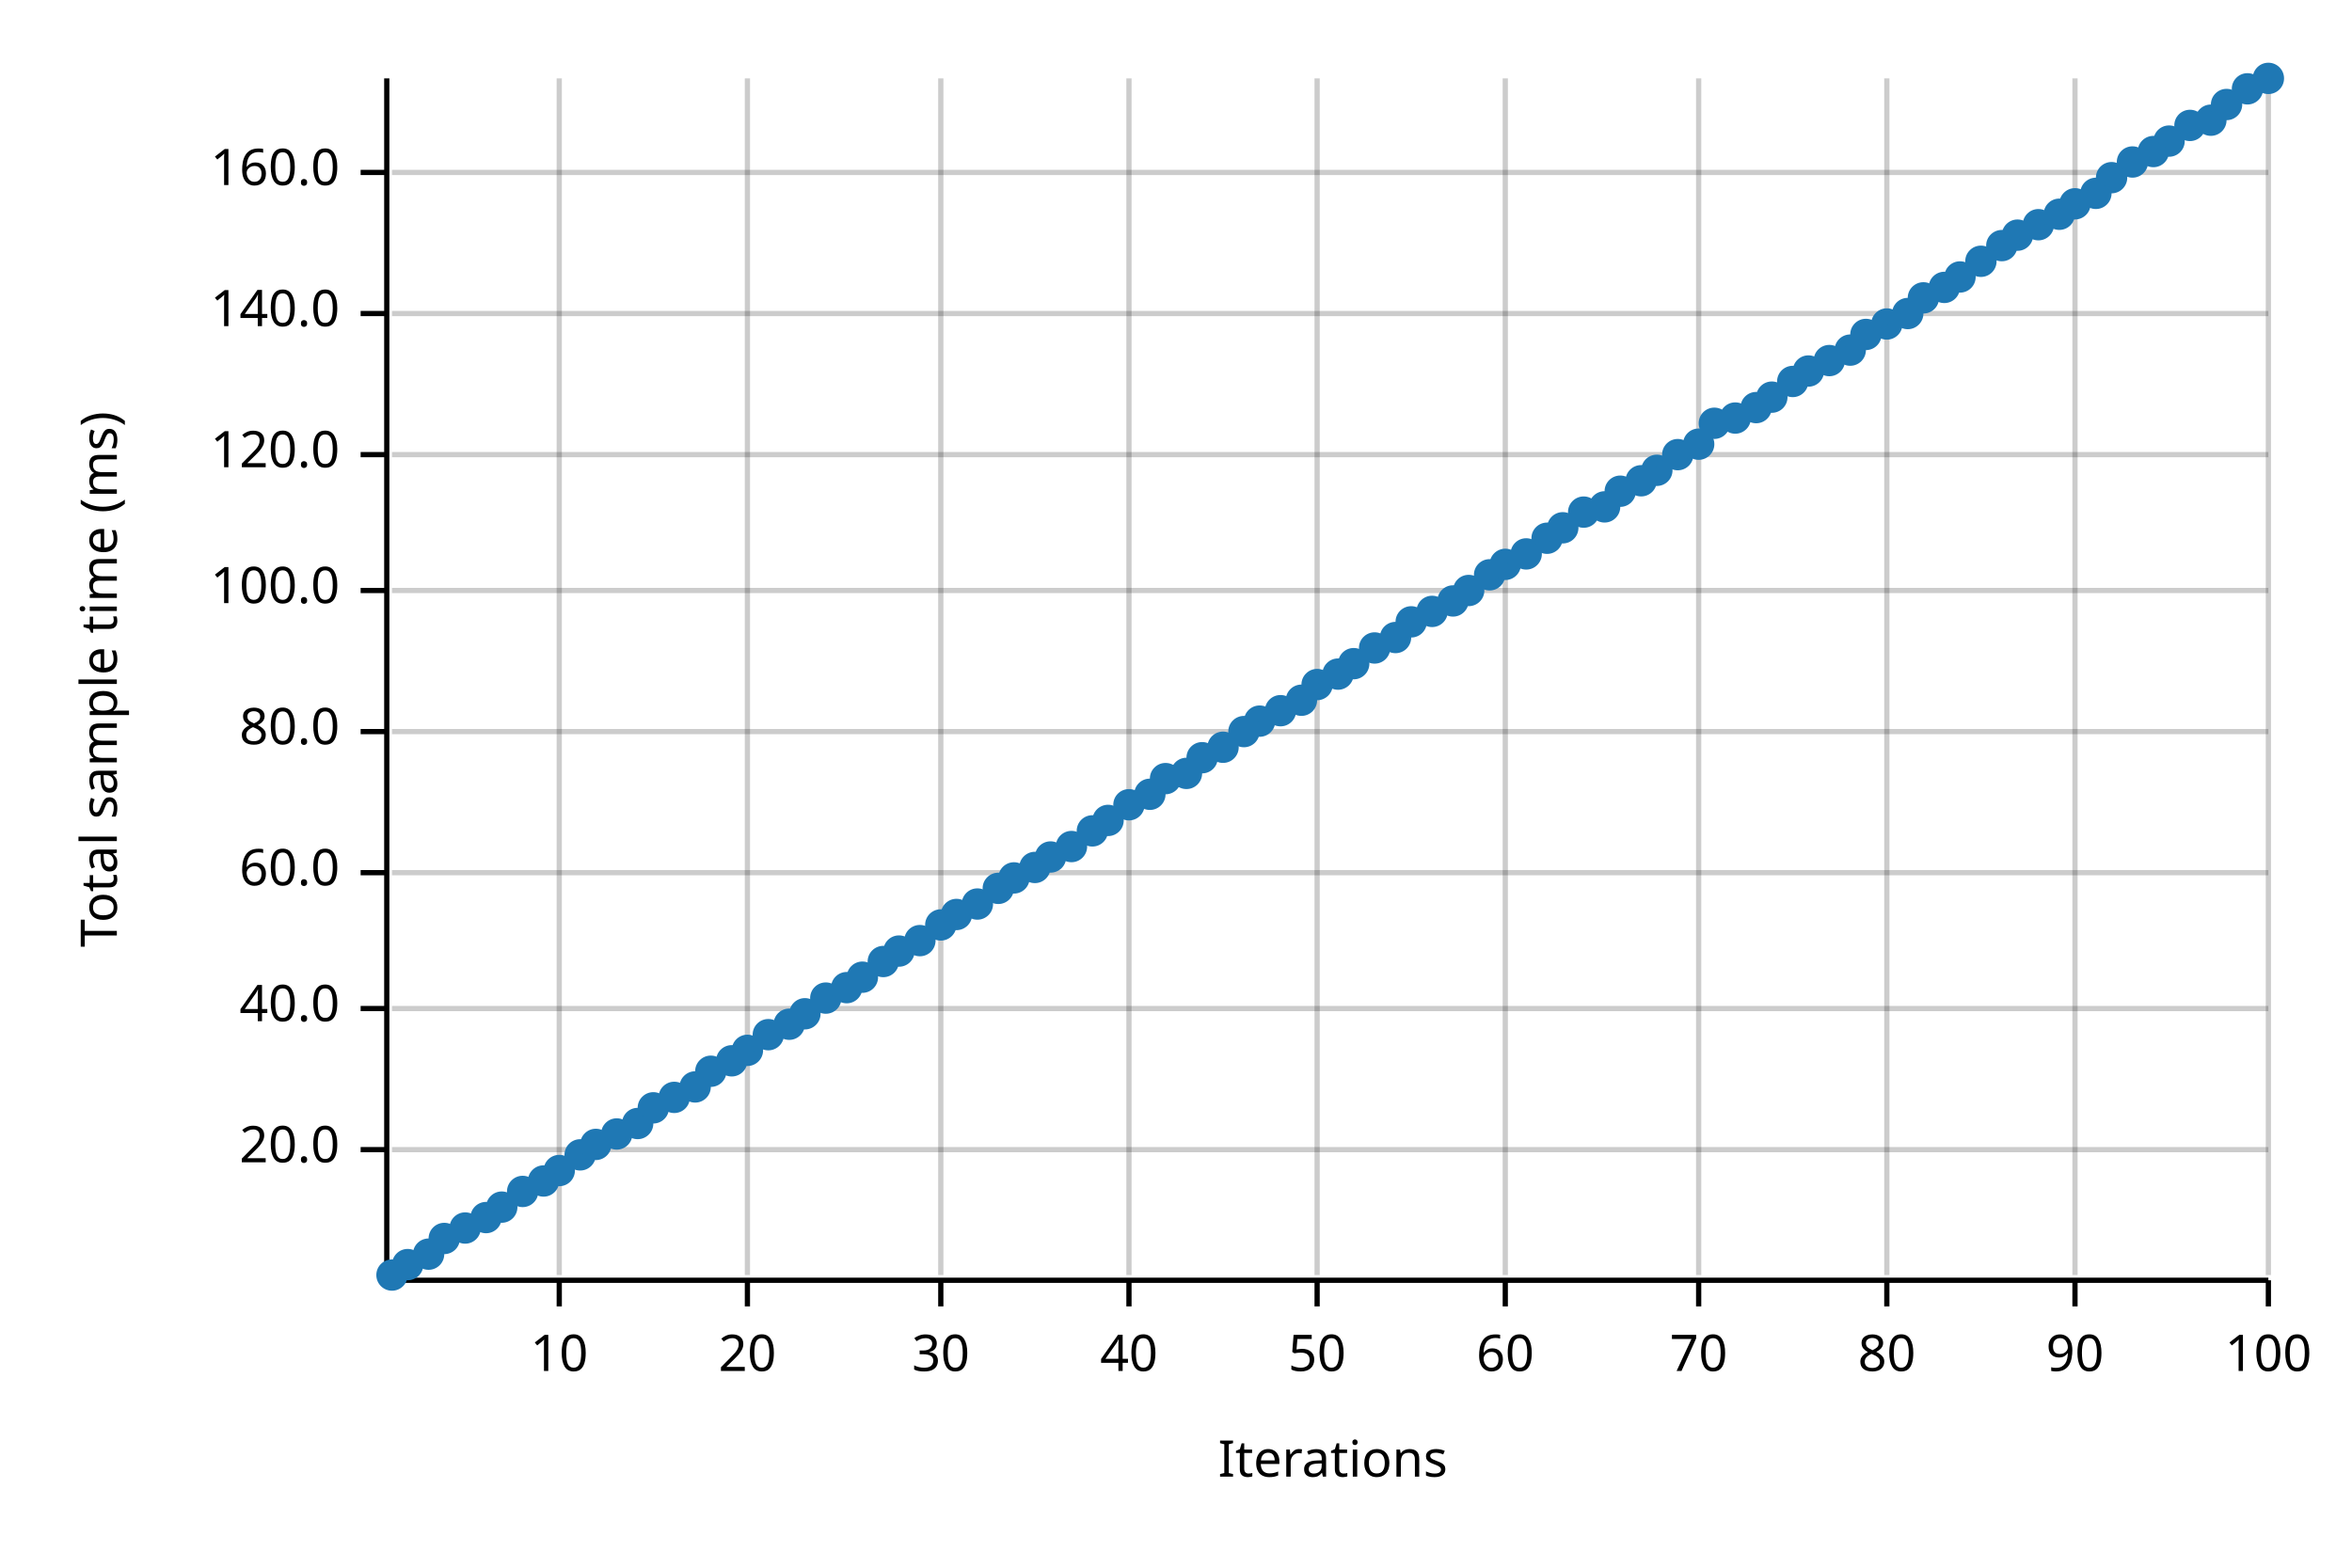
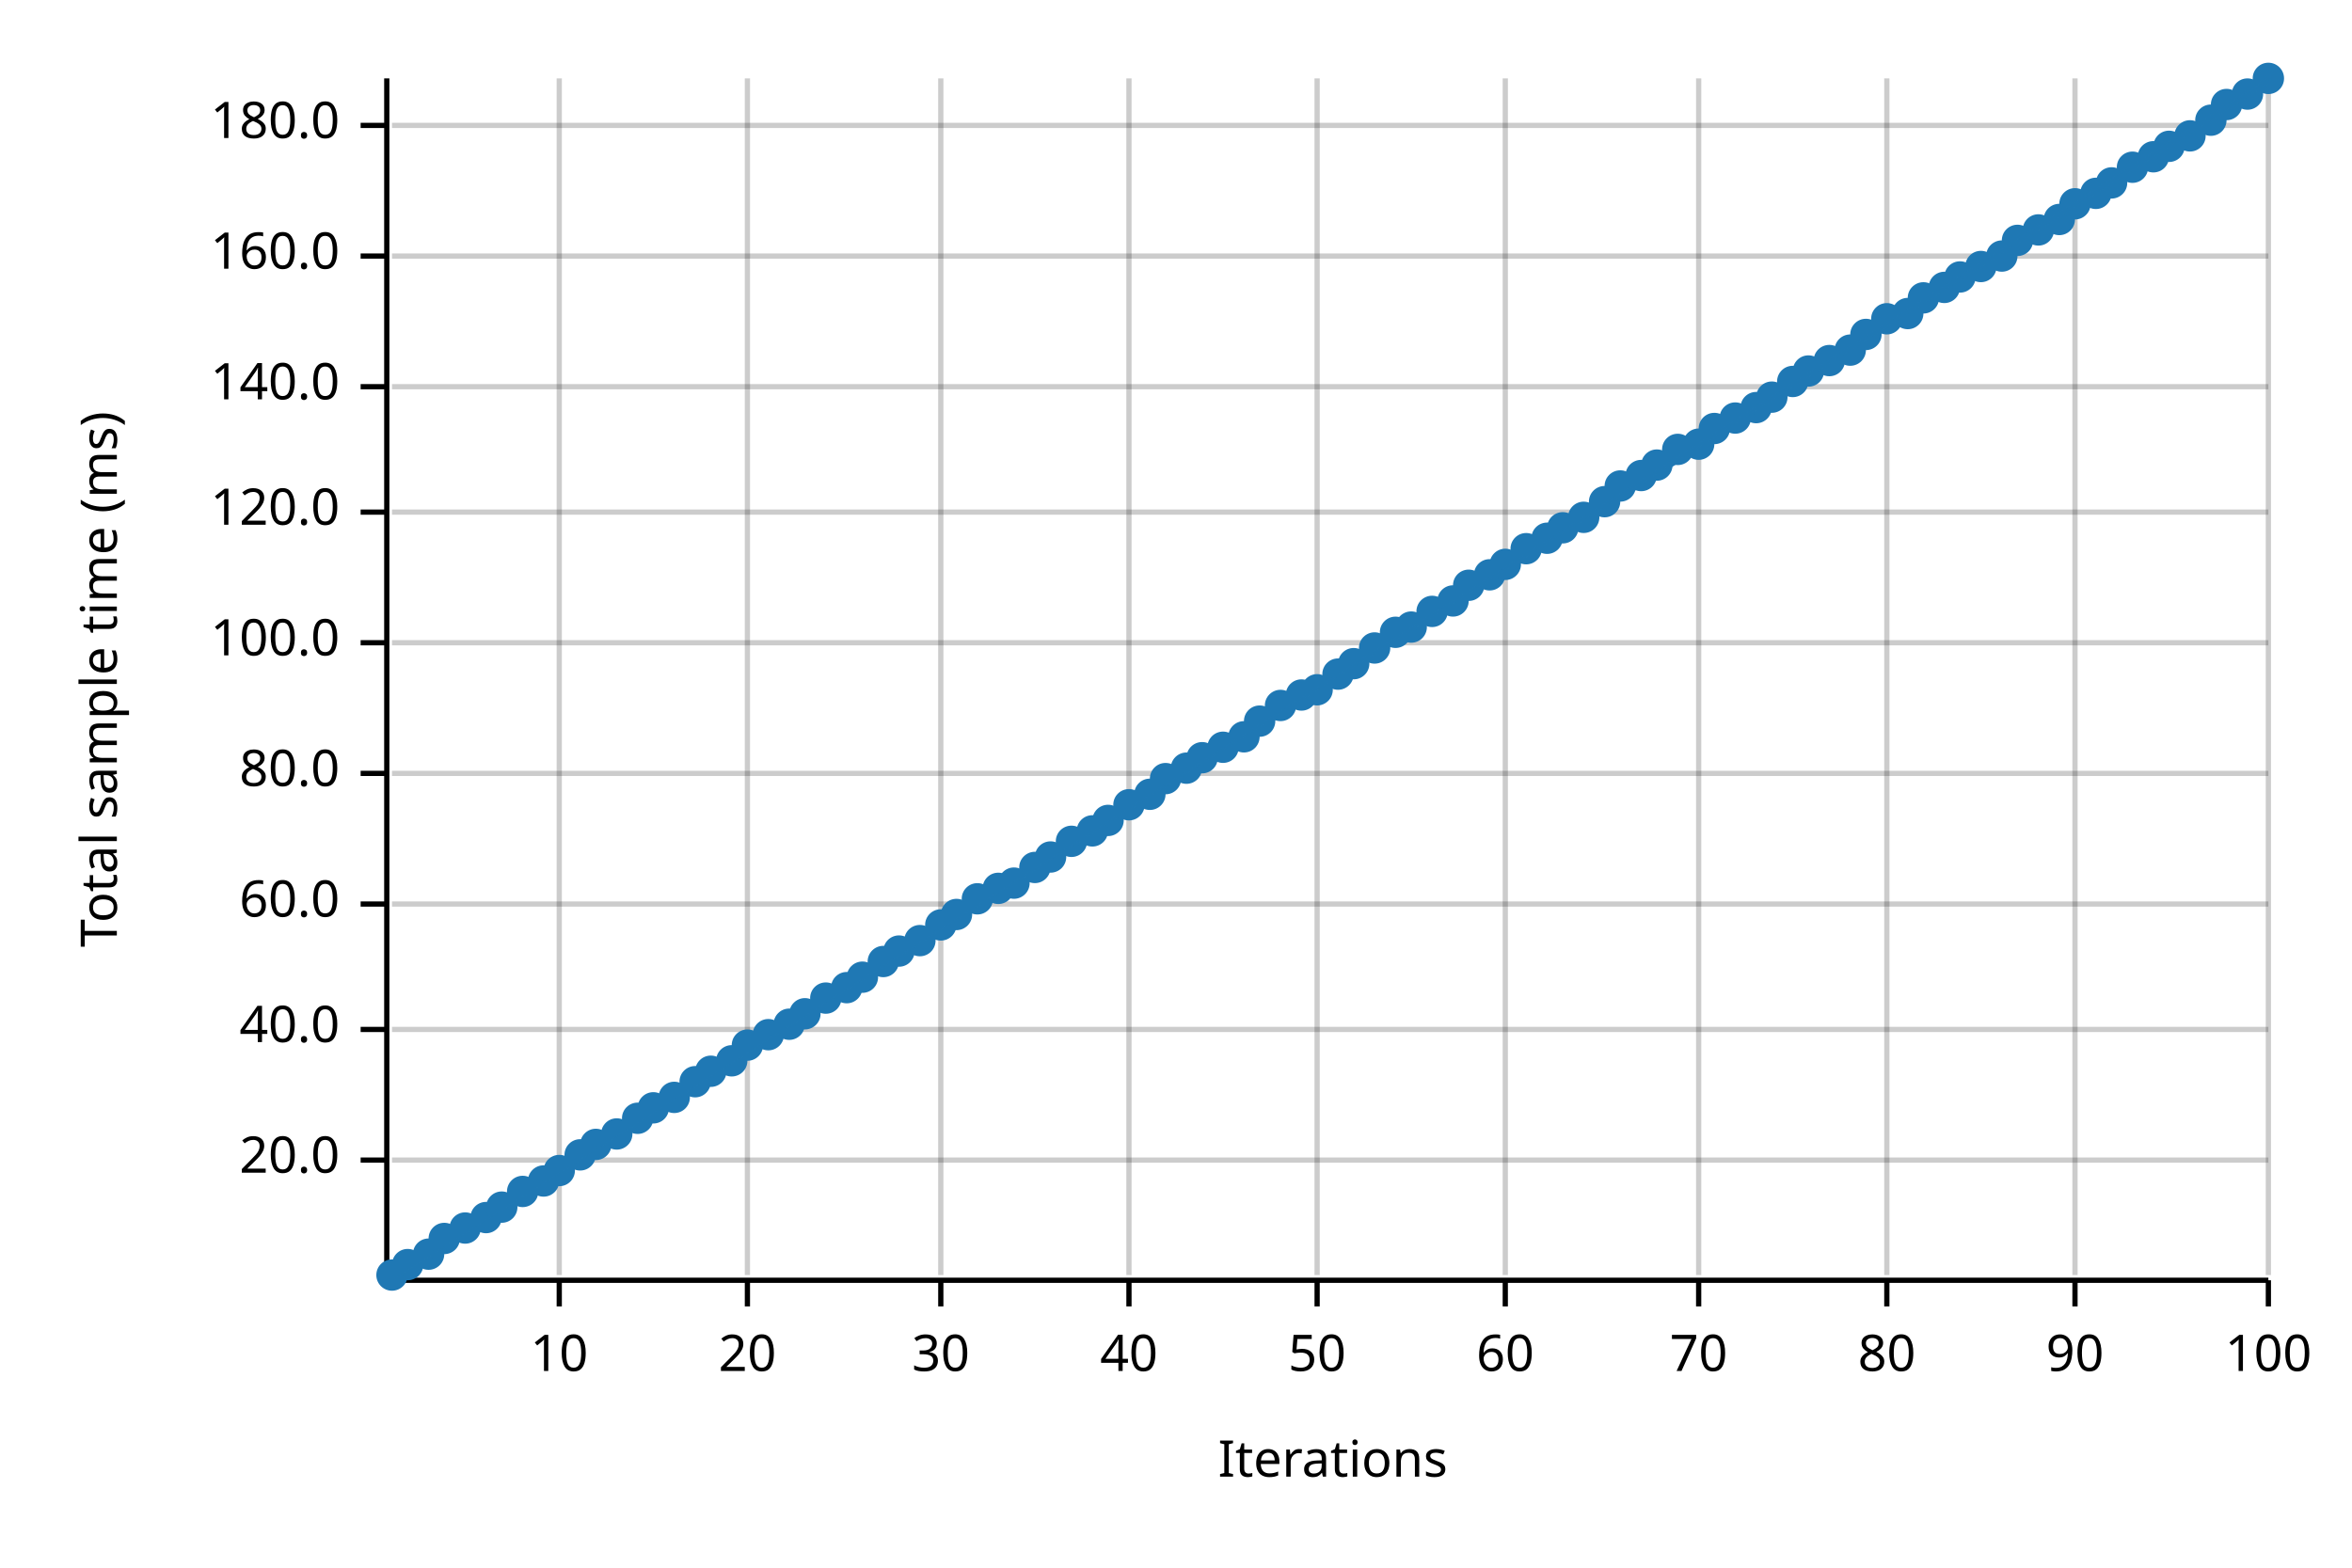
<svg xmlns="http://www.w3.org/2000/svg" width="450" height="300" viewBox="0 0 450 300">
  <text x="15" y="130" dy="0.76em" text-anchor="middle" font-family="sans-serif" font-size="9.677" opacity="1" fill="#000000" transform="rotate(270, 15, 130)">
Total sample time (ms)
</text>
  <text x="255" y="285" dy="-0.5ex" text-anchor="middle" font-family="sans-serif" font-size="9.677" opacity="1" fill="#000000">
Iterations
</text>
  <line opacity="0.2" stroke="#000000" stroke-width="1" x1="107" y1="244" x2="107" y2="15" />
  <line opacity="0.2" stroke="#000000" stroke-width="1" x1="143" y1="244" x2="143" y2="15" />
  <line opacity="0.2" stroke="#000000" stroke-width="1" x1="180" y1="244" x2="180" y2="15" />
  <line opacity="0.2" stroke="#000000" stroke-width="1" x1="216" y1="244" x2="216" y2="15" />
  <line opacity="0.2" stroke="#000000" stroke-width="1" x1="252" y1="244" x2="252" y2="15" />
  <line opacity="0.2" stroke="#000000" stroke-width="1" x1="288" y1="244" x2="288" y2="15" />
  <line opacity="0.2" stroke="#000000" stroke-width="1" x1="325" y1="244" x2="325" y2="15" />
  <line opacity="0.2" stroke="#000000" stroke-width="1" x1="361" y1="244" x2="361" y2="15" />
  <line opacity="0.2" stroke="#000000" stroke-width="1" x1="397" y1="244" x2="397" y2="15" />
  <line opacity="0.2" stroke="#000000" stroke-width="1" x1="434" y1="244" x2="434" y2="15" />
-   <line opacity="0.2" stroke="#000000" stroke-width="1" x1="75" y1="220" x2="434" y2="220" />
-   <line opacity="0.2" stroke="#000000" stroke-width="1" x1="75" y1="193" x2="434" y2="193" />
-   <line opacity="0.2" stroke="#000000" stroke-width="1" x1="75" y1="167" x2="434" y2="167" />
-   <line opacity="0.2" stroke="#000000" stroke-width="1" x1="75" y1="140" x2="434" y2="140" />
-   <line opacity="0.2" stroke="#000000" stroke-width="1" x1="75" y1="113" x2="434" y2="113" />
-   <line opacity="0.2" stroke="#000000" stroke-width="1" x1="75" y1="87" x2="434" y2="87" />
-   <line opacity="0.2" stroke="#000000" stroke-width="1" x1="75" y1="60" x2="434" y2="60" />
-   <line opacity="0.2" stroke="#000000" stroke-width="1" x1="75" y1="33" x2="434" y2="33" />
+   <line opacity="0.2" stroke="#000000" stroke-width="1" x1="75" y1="222" x2="434" y2="222" />
+   <line opacity="0.2" stroke="#000000" stroke-width="1" x1="75" y1="197" x2="434" y2="197" />
+   <line opacity="0.2" stroke="#000000" stroke-width="1" x1="75" y1="173" x2="434" y2="173" />
+   <line opacity="0.2" stroke="#000000" stroke-width="1" x1="75" y1="148" x2="434" y2="148" />
+   <line opacity="0.2" stroke="#000000" stroke-width="1" x1="75" y1="123" x2="434" y2="123" />
+   <line opacity="0.2" stroke="#000000" stroke-width="1" x1="75" y1="98" x2="434" y2="98" />
+   <line opacity="0.2" stroke="#000000" stroke-width="1" x1="75" y1="74" x2="434" y2="74" />
+   <line opacity="0.2" stroke="#000000" stroke-width="1" x1="75" y1="49" x2="434" y2="49" />
+   <line opacity="0.2" stroke="#000000" stroke-width="1" x1="75" y1="24" x2="434" y2="24" />
  <polyline fill="none" opacity="1" stroke="#000000" stroke-width="1" points="74,15 74,244 " />
-   <text x="65" y="220" dy="0.5ex" text-anchor="end" font-family="sans-serif" font-size="9.677" opacity="1" fill="#000000">
+   <text x="65" y="222" dy="0.5ex" text-anchor="end" font-family="sans-serif" font-size="9.677" opacity="1" fill="#000000">
20.0
</text>
-   <polyline fill="none" opacity="1" stroke="#000000" stroke-width="1" points="69,220 74,220 " />
-   <text x="65" y="193" dy="0.5ex" text-anchor="end" font-family="sans-serif" font-size="9.677" opacity="1" fill="#000000">
+   <polyline fill="none" opacity="1" stroke="#000000" stroke-width="1" points="69,222 74,222 " />
+   <text x="65" y="197" dy="0.5ex" text-anchor="end" font-family="sans-serif" font-size="9.677" opacity="1" fill="#000000">
40.0
</text>
-   <polyline fill="none" opacity="1" stroke="#000000" stroke-width="1" points="69,193 74,193 " />
-   <text x="65" y="167" dy="0.5ex" text-anchor="end" font-family="sans-serif" font-size="9.677" opacity="1" fill="#000000">
+   <polyline fill="none" opacity="1" stroke="#000000" stroke-width="1" points="69,197 74,197 " />
+   <text x="65" y="173" dy="0.5ex" text-anchor="end" font-family="sans-serif" font-size="9.677" opacity="1" fill="#000000">
60.0
</text>
-   <polyline fill="none" opacity="1" stroke="#000000" stroke-width="1" points="69,167 74,167 " />
-   <text x="65" y="140" dy="0.5ex" text-anchor="end" font-family="sans-serif" font-size="9.677" opacity="1" fill="#000000">
+   <polyline fill="none" opacity="1" stroke="#000000" stroke-width="1" points="69,173 74,173 " />
+   <text x="65" y="148" dy="0.5ex" text-anchor="end" font-family="sans-serif" font-size="9.677" opacity="1" fill="#000000">
80.0
</text>
-   <polyline fill="none" opacity="1" stroke="#000000" stroke-width="1" points="69,140 74,140 " />
-   <text x="65" y="113" dy="0.5ex" text-anchor="end" font-family="sans-serif" font-size="9.677" opacity="1" fill="#000000">
+   <polyline fill="none" opacity="1" stroke="#000000" stroke-width="1" points="69,148 74,148 " />
+   <text x="65" y="123" dy="0.5ex" text-anchor="end" font-family="sans-serif" font-size="9.677" opacity="1" fill="#000000">
100.0
</text>
-   <polyline fill="none" opacity="1" stroke="#000000" stroke-width="1" points="69,113 74,113 " />
-   <text x="65" y="87" dy="0.5ex" text-anchor="end" font-family="sans-serif" font-size="9.677" opacity="1" fill="#000000">
+   <polyline fill="none" opacity="1" stroke="#000000" stroke-width="1" points="69,123 74,123 " />
+   <text x="65" y="98" dy="0.5ex" text-anchor="end" font-family="sans-serif" font-size="9.677" opacity="1" fill="#000000">
120.0
</text>
-   <polyline fill="none" opacity="1" stroke="#000000" stroke-width="1" points="69,87 74,87 " />
-   <text x="65" y="60" dy="0.5ex" text-anchor="end" font-family="sans-serif" font-size="9.677" opacity="1" fill="#000000">
+   <polyline fill="none" opacity="1" stroke="#000000" stroke-width="1" points="69,98 74,98 " />
+   <text x="65" y="74" dy="0.5ex" text-anchor="end" font-family="sans-serif" font-size="9.677" opacity="1" fill="#000000">
140.0
</text>
-   <polyline fill="none" opacity="1" stroke="#000000" stroke-width="1" points="69,60 74,60 " />
-   <text x="65" y="33" dy="0.5ex" text-anchor="end" font-family="sans-serif" font-size="9.677" opacity="1" fill="#000000">
+   <polyline fill="none" opacity="1" stroke="#000000" stroke-width="1" points="69,74 74,74 " />
+   <text x="65" y="49" dy="0.5ex" text-anchor="end" font-family="sans-serif" font-size="9.677" opacity="1" fill="#000000">
160.0
</text>
-   <polyline fill="none" opacity="1" stroke="#000000" stroke-width="1" points="69,33 74,33 " />
+   <polyline fill="none" opacity="1" stroke="#000000" stroke-width="1" points="69,49 74,49 " />
+   <text x="65" y="24" dy="0.5ex" text-anchor="end" font-family="sans-serif" font-size="9.677" opacity="1" fill="#000000">
+ 180.0
+ </text>
+   <polyline fill="none" opacity="1" stroke="#000000" stroke-width="1" points="69,24 74,24 " />
  <polyline fill="none" opacity="1" stroke="#000000" stroke-width="1" points="75,245 434,245 " />
  <text x="107" y="255" dy="0.76em" text-anchor="middle" font-family="sans-serif" font-size="9.677" opacity="1" fill="#000000">
10
</text>
  <polyline fill="none" opacity="1" stroke="#000000" stroke-width="1" points="107,245 107,250 " />
  <text x="143" y="255" dy="0.76em" text-anchor="middle" font-family="sans-serif" font-size="9.677" opacity="1" fill="#000000">
20
</text>
  <polyline fill="none" opacity="1" stroke="#000000" stroke-width="1" points="143,245 143,250 " />
  <text x="180" y="255" dy="0.76em" text-anchor="middle" font-family="sans-serif" font-size="9.677" opacity="1" fill="#000000">
30
</text>
  <polyline fill="none" opacity="1" stroke="#000000" stroke-width="1" points="180,245 180,250 " />
  <text x="216" y="255" dy="0.76em" text-anchor="middle" font-family="sans-serif" font-size="9.677" opacity="1" fill="#000000">
40
</text>
  <polyline fill="none" opacity="1" stroke="#000000" stroke-width="1" points="216,245 216,250 " />
  <text x="252" y="255" dy="0.76em" text-anchor="middle" font-family="sans-serif" font-size="9.677" opacity="1" fill="#000000">
50
</text>
  <polyline fill="none" opacity="1" stroke="#000000" stroke-width="1" points="252,245 252,250 " />
  <text x="288" y="255" dy="0.76em" text-anchor="middle" font-family="sans-serif" font-size="9.677" opacity="1" fill="#000000">
60
</text>
  <polyline fill="none" opacity="1" stroke="#000000" stroke-width="1" points="288,245 288,250 " />
  <text x="325" y="255" dy="0.76em" text-anchor="middle" font-family="sans-serif" font-size="9.677" opacity="1" fill="#000000">
70
</text>
  <polyline fill="none" opacity="1" stroke="#000000" stroke-width="1" points="325,245 325,250 " />
  <text x="361" y="255" dy="0.76em" text-anchor="middle" font-family="sans-serif" font-size="9.677" opacity="1" fill="#000000">
80
</text>
  <polyline fill="none" opacity="1" stroke="#000000" stroke-width="1" points="361,245 361,250 " />
  <text x="397" y="255" dy="0.76em" text-anchor="middle" font-family="sans-serif" font-size="9.677" opacity="1" fill="#000000">
90
</text>
  <polyline fill="none" opacity="1" stroke="#000000" stroke-width="1" points="397,245 397,250 " />
  <text x="434" y="255" dy="0.76em" text-anchor="middle" font-family="sans-serif" font-size="9.677" opacity="1" fill="#000000">
100
</text>
  <polyline fill="none" opacity="1" stroke="#000000" stroke-width="1" points="434,245 434,250 " />
  <circle cx="75" cy="244" r="3" opacity="1" fill="#1F78B4" stroke="none" stroke-width="1" />
  <circle cx="78" cy="242" r="3" opacity="1" fill="#1F78B4" stroke="none" stroke-width="1" />
  <circle cx="82" cy="240" r="3" opacity="1" fill="#1F78B4" stroke="none" stroke-width="1" />
  <circle cx="85" cy="237" r="3" opacity="1" fill="#1F78B4" stroke="none" stroke-width="1" />
  <circle cx="89" cy="235" r="3" opacity="1" fill="#1F78B4" stroke="none" stroke-width="1" />
  <circle cx="93" cy="233" r="3" opacity="1" fill="#1F78B4" stroke="none" stroke-width="1" />
  <circle cx="96" cy="231" r="3" opacity="1" fill="#1F78B4" stroke="none" stroke-width="1" />
  <circle cx="100" cy="228" r="3" opacity="1" fill="#1F78B4" stroke="none" stroke-width="1" />
  <circle cx="104" cy="226" r="3" opacity="1" fill="#1F78B4" stroke="none" stroke-width="1" />
  <circle cx="107" cy="224" r="3" opacity="1" fill="#1F78B4" stroke="none" stroke-width="1" />
  <circle cx="111" cy="221" r="3" opacity="1" fill="#1F78B4" stroke="none" stroke-width="1" />
  <circle cx="114" cy="219" r="3" opacity="1" fill="#1F78B4" stroke="none" stroke-width="1" />
  <circle cx="118" cy="217" r="3" opacity="1" fill="#1F78B4" stroke="none" stroke-width="1" />
-   <circle cx="122" cy="215" r="3" opacity="1" fill="#1F78B4" stroke="none" stroke-width="1" />
+   <circle cx="122" cy="214" r="3" opacity="1" fill="#1F78B4" stroke="none" stroke-width="1" />
  <circle cx="125" cy="212" r="3" opacity="1" fill="#1F78B4" stroke="none" stroke-width="1" />
  <circle cx="129" cy="210" r="3" opacity="1" fill="#1F78B4" stroke="none" stroke-width="1" />
-   <circle cx="133" cy="208" r="3" opacity="1" fill="#1F78B4" stroke="none" stroke-width="1" />
+   <circle cx="133" cy="207" r="3" opacity="1" fill="#1F78B4" stroke="none" stroke-width="1" />
  <circle cx="136" cy="205" r="3" opacity="1" fill="#1F78B4" stroke="none" stroke-width="1" />
  <circle cx="140" cy="203" r="3" opacity="1" fill="#1F78B4" stroke="none" stroke-width="1" />
-   <circle cx="143" cy="201" r="3" opacity="1" fill="#1F78B4" stroke="none" stroke-width="1" />
+   <circle cx="143" cy="200" r="3" opacity="1" fill="#1F78B4" stroke="none" stroke-width="1" />
  <circle cx="147" cy="198" r="3" opacity="1" fill="#1F78B4" stroke="none" stroke-width="1" />
  <circle cx="151" cy="196" r="3" opacity="1" fill="#1F78B4" stroke="none" stroke-width="1" />
  <circle cx="154" cy="194" r="3" opacity="1" fill="#1F78B4" stroke="none" stroke-width="1" />
  <circle cx="158" cy="191" r="3" opacity="1" fill="#1F78B4" stroke="none" stroke-width="1" />
  <circle cx="162" cy="189" r="3" opacity="1" fill="#1F78B4" stroke="none" stroke-width="1" />
  <circle cx="165" cy="187" r="3" opacity="1" fill="#1F78B4" stroke="none" stroke-width="1" />
  <circle cx="169" cy="184" r="3" opacity="1" fill="#1F78B4" stroke="none" stroke-width="1" />
  <circle cx="172" cy="182" r="3" opacity="1" fill="#1F78B4" stroke="none" stroke-width="1" />
  <circle cx="176" cy="180" r="3" opacity="1" fill="#1F78B4" stroke="none" stroke-width="1" />
  <circle cx="180" cy="177" r="3" opacity="1" fill="#1F78B4" stroke="none" stroke-width="1" />
  <circle cx="183" cy="175" r="3" opacity="1" fill="#1F78B4" stroke="none" stroke-width="1" />
-   <circle cx="187" cy="173" r="3" opacity="1" fill="#1F78B4" stroke="none" stroke-width="1" />
+   <circle cx="187" cy="172" r="3" opacity="1" fill="#1F78B4" stroke="none" stroke-width="1" />
  <circle cx="191" cy="170" r="3" opacity="1" fill="#1F78B4" stroke="none" stroke-width="1" />
-   <circle cx="194" cy="168" r="3" opacity="1" fill="#1F78B4" stroke="none" stroke-width="1" />
+   <circle cx="194" cy="169" r="3" opacity="1" fill="#1F78B4" stroke="none" stroke-width="1" />
  <circle cx="198" cy="166" r="3" opacity="1" fill="#1F78B4" stroke="none" stroke-width="1" />
  <circle cx="201" cy="164" r="3" opacity="1" fill="#1F78B4" stroke="none" stroke-width="1" />
-   <circle cx="205" cy="162" r="3" opacity="1" fill="#1F78B4" stroke="none" stroke-width="1" />
+   <circle cx="205" cy="161" r="3" opacity="1" fill="#1F78B4" stroke="none" stroke-width="1" />
  <circle cx="209" cy="159" r="3" opacity="1" fill="#1F78B4" stroke="none" stroke-width="1" />
  <circle cx="212" cy="157" r="3" opacity="1" fill="#1F78B4" stroke="none" stroke-width="1" />
  <circle cx="216" cy="154" r="3" opacity="1" fill="#1F78B4" stroke="none" stroke-width="1" />
  <circle cx="220" cy="152" r="3" opacity="1" fill="#1F78B4" stroke="none" stroke-width="1" />
  <circle cx="223" cy="149" r="3" opacity="1" fill="#1F78B4" stroke="none" stroke-width="1" />
-   <circle cx="227" cy="148" r="3" opacity="1" fill="#1F78B4" stroke="none" stroke-width="1" />
+   <circle cx="227" cy="147" r="3" opacity="1" fill="#1F78B4" stroke="none" stroke-width="1" />
  <circle cx="230" cy="145" r="3" opacity="1" fill="#1F78B4" stroke="none" stroke-width="1" />
  <circle cx="234" cy="143" r="3" opacity="1" fill="#1F78B4" stroke="none" stroke-width="1" />
-   <circle cx="238" cy="140" r="3" opacity="1" fill="#1F78B4" stroke="none" stroke-width="1" />
+   <circle cx="238" cy="141" r="3" opacity="1" fill="#1F78B4" stroke="none" stroke-width="1" />
  <circle cx="241" cy="138" r="3" opacity="1" fill="#1F78B4" stroke="none" stroke-width="1" />
-   <circle cx="245" cy="136" r="3" opacity="1" fill="#1F78B4" stroke="none" stroke-width="1" />
-   <circle cx="249" cy="134" r="3" opacity="1" fill="#1F78B4" stroke="none" stroke-width="1" />
-   <circle cx="252" cy="131" r="3" opacity="1" fill="#1F78B4" stroke="none" stroke-width="1" />
+   <circle cx="245" cy="135" r="3" opacity="1" fill="#1F78B4" stroke="none" stroke-width="1" />
+   <circle cx="249" cy="133" r="3" opacity="1" fill="#1F78B4" stroke="none" stroke-width="1" />
+   <circle cx="252" cy="132" r="3" opacity="1" fill="#1F78B4" stroke="none" stroke-width="1" />
  <circle cx="256" cy="129" r="3" opacity="1" fill="#1F78B4" stroke="none" stroke-width="1" />
  <circle cx="259" cy="127" r="3" opacity="1" fill="#1F78B4" stroke="none" stroke-width="1" />
  <circle cx="263" cy="124" r="3" opacity="1" fill="#1F78B4" stroke="none" stroke-width="1" />
-   <circle cx="267" cy="122" r="3" opacity="1" fill="#1F78B4" stroke="none" stroke-width="1" />
-   <circle cx="270" cy="119" r="3" opacity="1" fill="#1F78B4" stroke="none" stroke-width="1" />
+   <circle cx="267" cy="121" r="3" opacity="1" fill="#1F78B4" stroke="none" stroke-width="1" />
+   <circle cx="270" cy="120" r="3" opacity="1" fill="#1F78B4" stroke="none" stroke-width="1" />
  <circle cx="274" cy="117" r="3" opacity="1" fill="#1F78B4" stroke="none" stroke-width="1" />
  <circle cx="278" cy="115" r="3" opacity="1" fill="#1F78B4" stroke="none" stroke-width="1" />
-   <circle cx="281" cy="113" r="3" opacity="1" fill="#1F78B4" stroke="none" stroke-width="1" />
+   <circle cx="281" cy="112" r="3" opacity="1" fill="#1F78B4" stroke="none" stroke-width="1" />
  <circle cx="285" cy="110" r="3" opacity="1" fill="#1F78B4" stroke="none" stroke-width="1" />
  <circle cx="288" cy="108" r="3" opacity="1" fill="#1F78B4" stroke="none" stroke-width="1" />
-   <circle cx="292" cy="106" r="3" opacity="1" fill="#1F78B4" stroke="none" stroke-width="1" />
+   <circle cx="292" cy="105" r="3" opacity="1" fill="#1F78B4" stroke="none" stroke-width="1" />
  <circle cx="296" cy="103" r="3" opacity="1" fill="#1F78B4" stroke="none" stroke-width="1" />
  <circle cx="299" cy="101" r="3" opacity="1" fill="#1F78B4" stroke="none" stroke-width="1" />
-   <circle cx="303" cy="98" r="3" opacity="1" fill="#1F78B4" stroke="none" stroke-width="1" />
-   <circle cx="307" cy="97" r="3" opacity="1" fill="#1F78B4" stroke="none" stroke-width="1" />
-   <circle cx="310" cy="94" r="3" opacity="1" fill="#1F78B4" stroke="none" stroke-width="1" />
-   <circle cx="314" cy="92" r="3" opacity="1" fill="#1F78B4" stroke="none" stroke-width="1" />
-   <circle cx="317" cy="90" r="3" opacity="1" fill="#1F78B4" stroke="none" stroke-width="1" />
-   <circle cx="321" cy="87" r="3" opacity="1" fill="#1F78B4" stroke="none" stroke-width="1" />
+   <circle cx="303" cy="99" r="3" opacity="1" fill="#1F78B4" stroke="none" stroke-width="1" />
+   <circle cx="307" cy="96" r="3" opacity="1" fill="#1F78B4" stroke="none" stroke-width="1" />
+   <circle cx="310" cy="93" r="3" opacity="1" fill="#1F78B4" stroke="none" stroke-width="1" />
+   <circle cx="314" cy="91" r="3" opacity="1" fill="#1F78B4" stroke="none" stroke-width="1" />
+   <circle cx="317" cy="89" r="3" opacity="1" fill="#1F78B4" stroke="none" stroke-width="1" />
+   <circle cx="321" cy="86" r="3" opacity="1" fill="#1F78B4" stroke="none" stroke-width="1" />
  <circle cx="325" cy="85" r="3" opacity="1" fill="#1F78B4" stroke="none" stroke-width="1" />
-   <circle cx="328" cy="81" r="3" opacity="1" fill="#1F78B4" stroke="none" stroke-width="1" />
+   <circle cx="328" cy="82" r="3" opacity="1" fill="#1F78B4" stroke="none" stroke-width="1" />
  <circle cx="332" cy="80" r="3" opacity="1" fill="#1F78B4" stroke="none" stroke-width="1" />
  <circle cx="336" cy="78" r="3" opacity="1" fill="#1F78B4" stroke="none" stroke-width="1" />
  <circle cx="339" cy="76" r="3" opacity="1" fill="#1F78B4" stroke="none" stroke-width="1" />
  <circle cx="343" cy="73" r="3" opacity="1" fill="#1F78B4" stroke="none" stroke-width="1" />
  <circle cx="346" cy="71" r="3" opacity="1" fill="#1F78B4" stroke="none" stroke-width="1" />
  <circle cx="350" cy="69" r="3" opacity="1" fill="#1F78B4" stroke="none" stroke-width="1" />
  <circle cx="354" cy="67" r="3" opacity="1" fill="#1F78B4" stroke="none" stroke-width="1" />
  <circle cx="357" cy="64" r="3" opacity="1" fill="#1F78B4" stroke="none" stroke-width="1" />
-   <circle cx="361" cy="62" r="3" opacity="1" fill="#1F78B4" stroke="none" stroke-width="1" />
+   <circle cx="361" cy="61" r="3" opacity="1" fill="#1F78B4" stroke="none" stroke-width="1" />
  <circle cx="365" cy="60" r="3" opacity="1" fill="#1F78B4" stroke="none" stroke-width="1" />
  <circle cx="368" cy="57" r="3" opacity="1" fill="#1F78B4" stroke="none" stroke-width="1" />
  <circle cx="372" cy="55" r="3" opacity="1" fill="#1F78B4" stroke="none" stroke-width="1" />
  <circle cx="375" cy="53" r="3" opacity="1" fill="#1F78B4" stroke="none" stroke-width="1" />
-   <circle cx="379" cy="50" r="3" opacity="1" fill="#1F78B4" stroke="none" stroke-width="1" />
-   <circle cx="383" cy="47" r="3" opacity="1" fill="#1F78B4" stroke="none" stroke-width="1" />
-   <circle cx="386" cy="45" r="3" opacity="1" fill="#1F78B4" stroke="none" stroke-width="1" />
-   <circle cx="390" cy="43" r="3" opacity="1" fill="#1F78B4" stroke="none" stroke-width="1" />
-   <circle cx="394" cy="41" r="3" opacity="1" fill="#1F78B4" stroke="none" stroke-width="1" />
+   <circle cx="379" cy="51" r="3" opacity="1" fill="#1F78B4" stroke="none" stroke-width="1" />
+   <circle cx="383" cy="49" r="3" opacity="1" fill="#1F78B4" stroke="none" stroke-width="1" />
+   <circle cx="386" cy="46" r="3" opacity="1" fill="#1F78B4" stroke="none" stroke-width="1" />
+   <circle cx="390" cy="44" r="3" opacity="1" fill="#1F78B4" stroke="none" stroke-width="1" />
+   <circle cx="394" cy="42" r="3" opacity="1" fill="#1F78B4" stroke="none" stroke-width="1" />
  <circle cx="397" cy="39" r="3" opacity="1" fill="#1F78B4" stroke="none" stroke-width="1" />
  <circle cx="401" cy="37" r="3" opacity="1" fill="#1F78B4" stroke="none" stroke-width="1" />
-   <circle cx="404" cy="34" r="3" opacity="1" fill="#1F78B4" stroke="none" stroke-width="1" />
-   <circle cx="408" cy="31" r="3" opacity="1" fill="#1F78B4" stroke="none" stroke-width="1" />
-   <circle cx="412" cy="29" r="3" opacity="1" fill="#1F78B4" stroke="none" stroke-width="1" />
-   <circle cx="415" cy="27" r="3" opacity="1" fill="#1F78B4" stroke="none" stroke-width="1" />
-   <circle cx="419" cy="24" r="3" opacity="1" fill="#1F78B4" stroke="none" stroke-width="1" />
+   <circle cx="404" cy="35" r="3" opacity="1" fill="#1F78B4" stroke="none" stroke-width="1" />
+   <circle cx="408" cy="32" r="3" opacity="1" fill="#1F78B4" stroke="none" stroke-width="1" />
+   <circle cx="412" cy="30" r="3" opacity="1" fill="#1F78B4" stroke="none" stroke-width="1" />
+   <circle cx="415" cy="28" r="3" opacity="1" fill="#1F78B4" stroke="none" stroke-width="1" />
+   <circle cx="419" cy="26" r="3" opacity="1" fill="#1F78B4" stroke="none" stroke-width="1" />
  <circle cx="423" cy="23" r="3" opacity="1" fill="#1F78B4" stroke="none" stroke-width="1" />
  <circle cx="426" cy="20" r="3" opacity="1" fill="#1F78B4" stroke="none" stroke-width="1" />
-   <circle cx="430" cy="17" r="3" opacity="1" fill="#1F78B4" stroke="none" stroke-width="1" />
+   <circle cx="430" cy="18" r="3" opacity="1" fill="#1F78B4" stroke="none" stroke-width="1" />
  <circle cx="434" cy="15" r="3" opacity="1" fill="#1F78B4" stroke="none" stroke-width="1" />
-   <polyline fill="none" opacity="1" stroke="#1F78B4" stroke-width="1" points="75,245 434,15 " />
-   <polygon opacity="0.25" fill="#1F78B4" points="75,245 434,15 434,15 " />
+   <polyline fill="none" opacity="1" stroke="#1F78B4" stroke-width="1" points="75,245 434,16 " />
+   <polygon opacity="0.25" fill="#1F78B4" points="75,245 434,16 434,15 " />
</svg>
